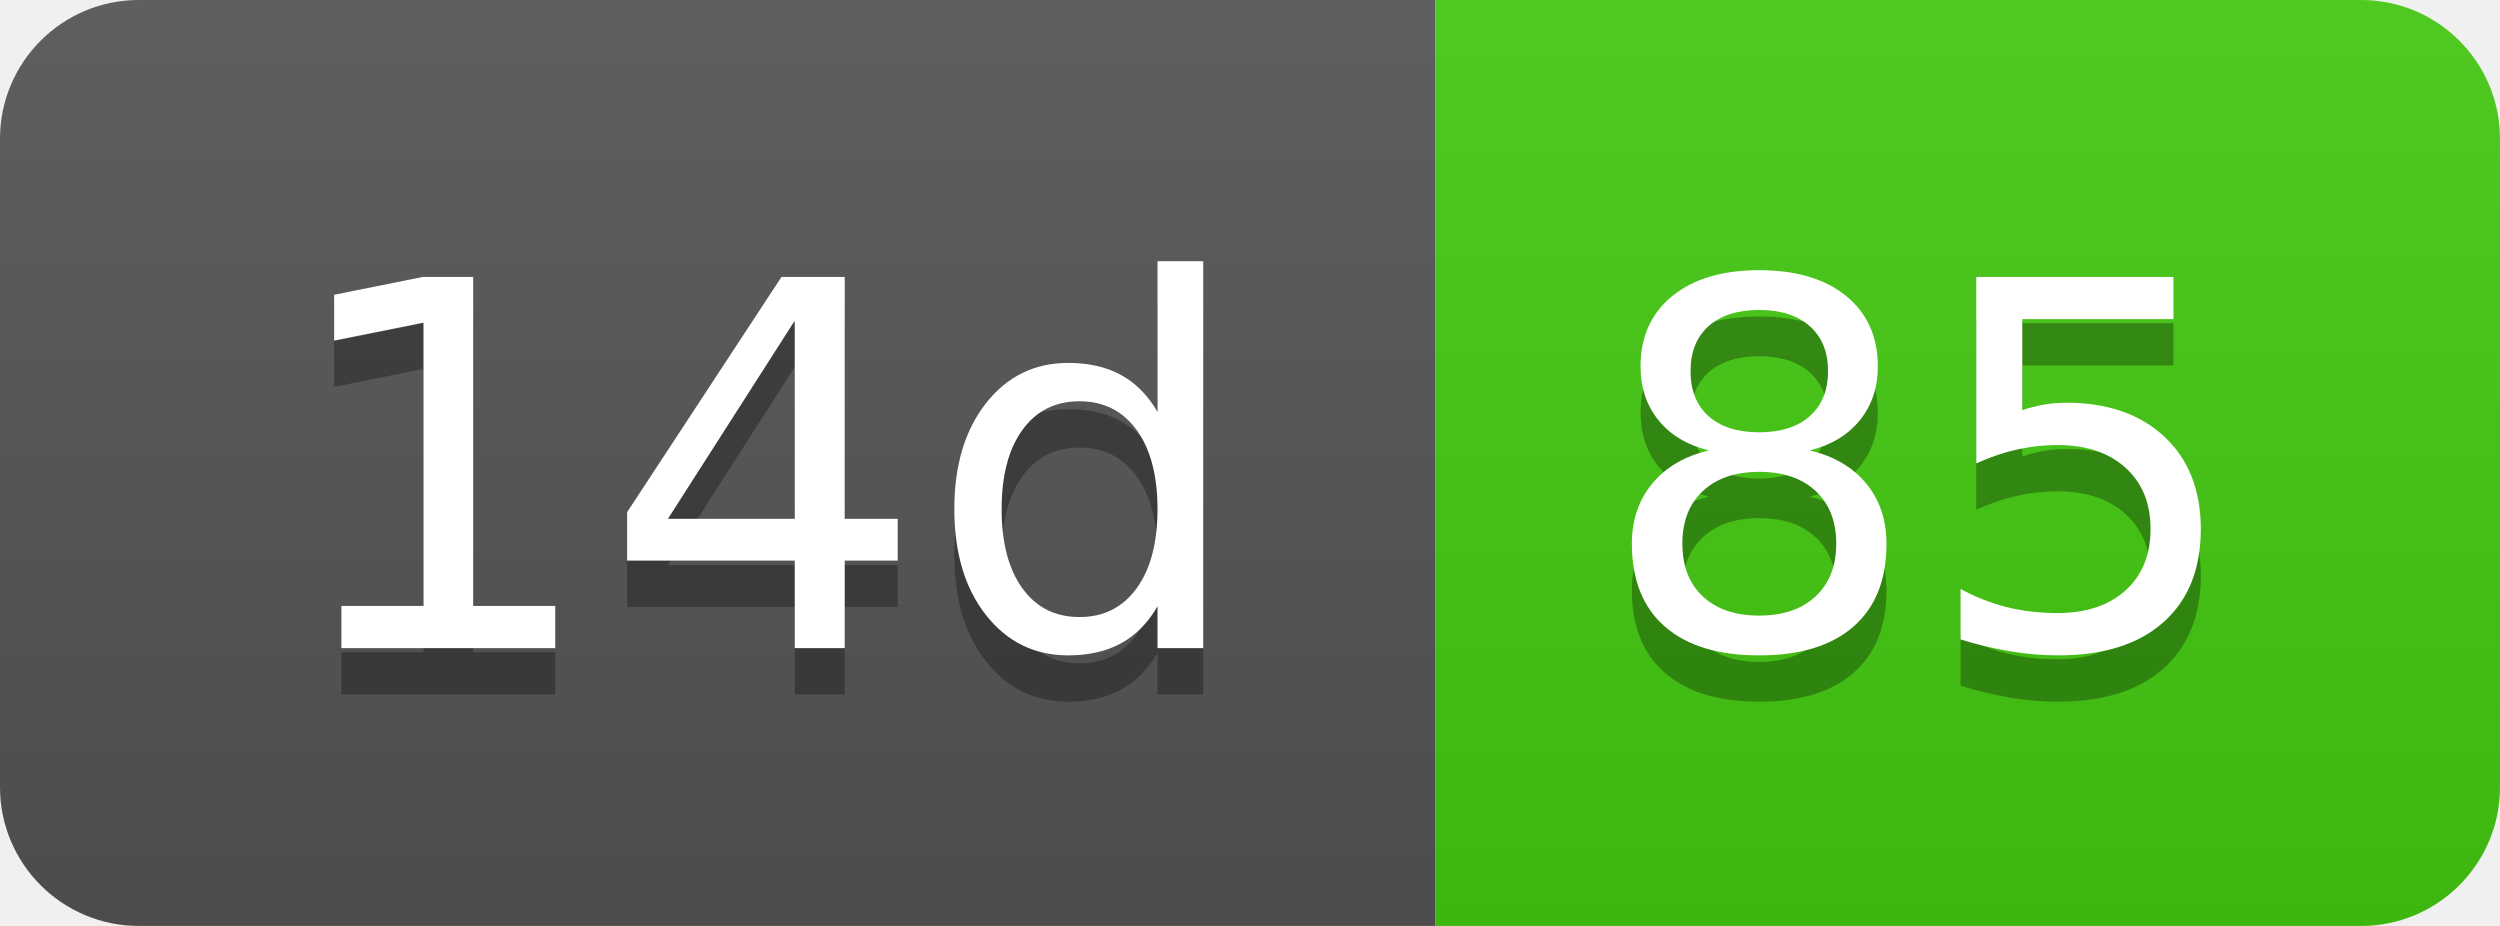
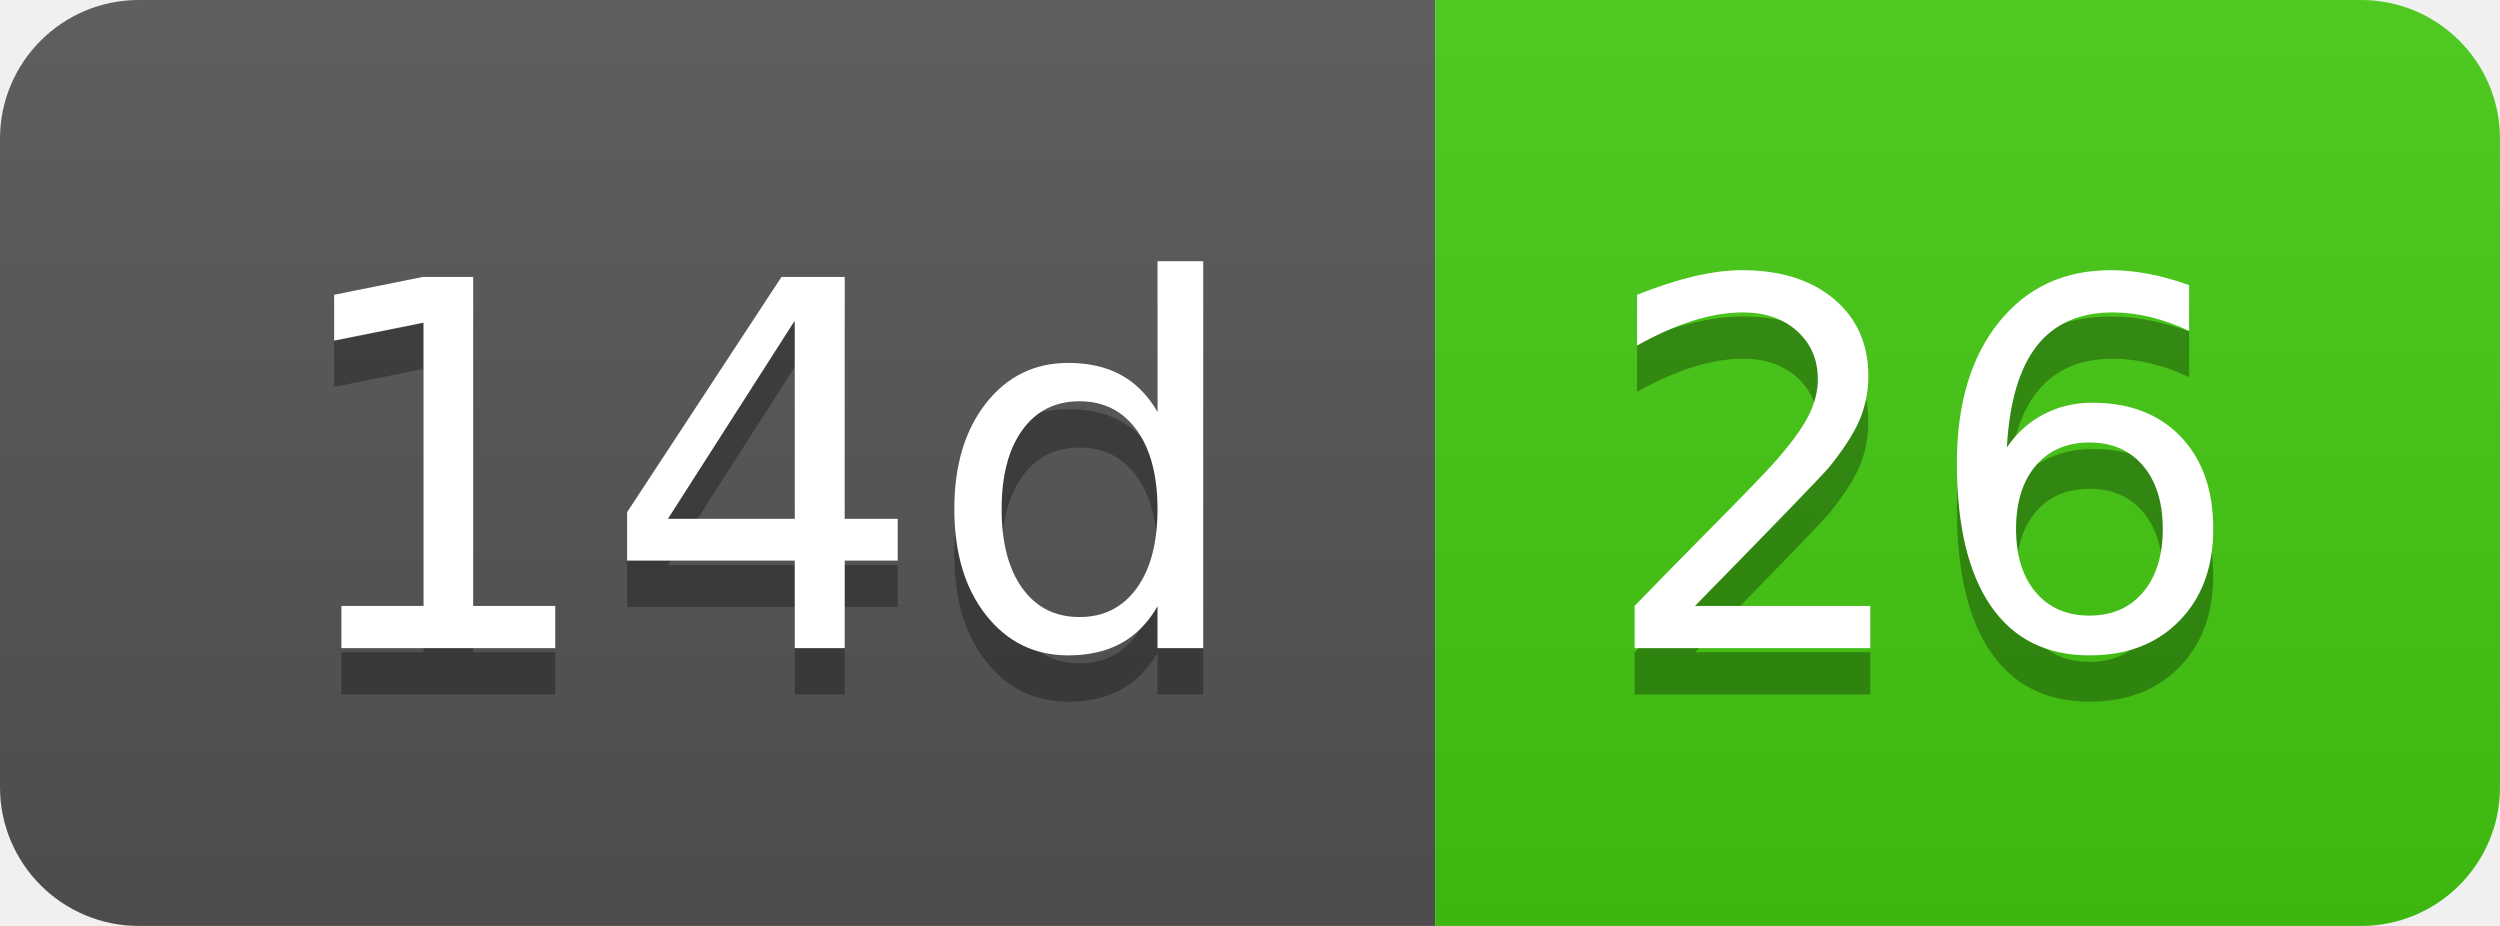
- <svg xmlns="http://www.w3.org/2000/svg" width="54" height="20" role="img" aria-label="14d: 85">
+ <svg xmlns="http://www.w3.org/2000/svg" width="54" height="20" role="img" aria-label="14d: 26">
  <linearGradient id="s" x2="0" y2="100%">
    <stop offset="0" stop-color="#bbb" stop-opacity=".1" />
    <stop offset="1" stop-opacity=".1" />
  </linearGradient>
  <clipPath id="r">
    <rect width="54" height="20" rx="3" fill="#fff" />
  </clipPath>
  <g clip-path="url(#r)">
    <rect width="31" height="20" fill="#555" />
    <rect x="31" width="23" height="20" fill="#4c1" />
    <rect width="54" height="20" fill="url(#s)" />
  </g>
  <g fill="#fff" text-anchor="middle" font-family="Verdana,Geneva,DejaVu Sans,sans-serif" text-rendering="geometricPrecision" font-size="110">
    <text aria-hidden="true" x="165" y="150" fill="#010101" fill-opacity=".3" transform="scale(.1)" textLength="210">14d</text>
    <text x="165" y="140" transform="scale(.1)" fill="#fff" textLength="210">14d</text>
-     <text aria-hidden="true" x="415" y="150" fill="#010101" fill-opacity=".3" transform="scale(.1)" textLength="130">85</text>
-     <text x="415" y="140" transform="scale(.1)" fill="#fff" textLength="130">85</text>
+     <text aria-hidden="true" x="415" y="150" fill="#010101" fill-opacity=".3" transform="scale(.1)" textLength="130">26</text>
+     <text x="415" y="140" transform="scale(.1)" fill="#fff" textLength="130">26</text>
  </g>
</svg>
